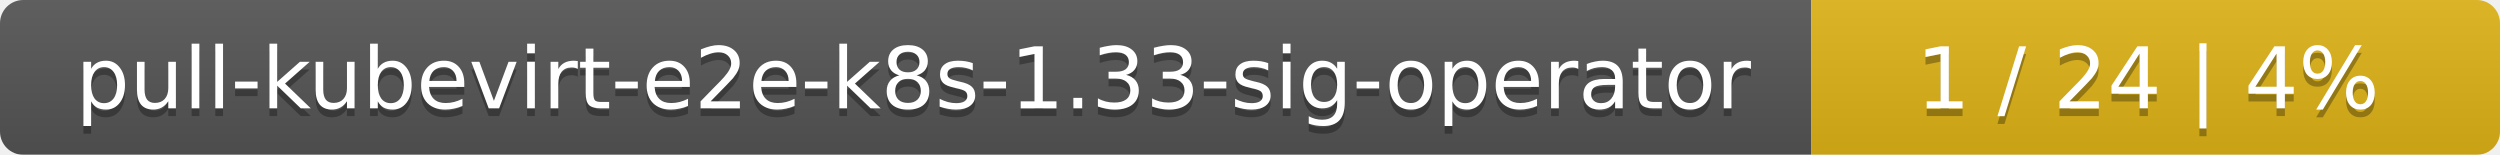
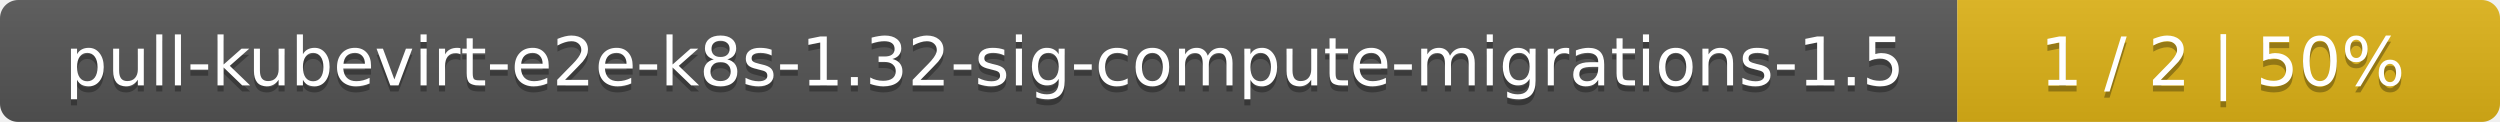
- <svg xmlns="http://www.w3.org/2000/svg" width="323" height="20">
+ <svg xmlns="http://www.w3.org/2000/svg" width="410" height="20">
  <linearGradient id="smooth" x2="0" y2="100%">
    <stop offset="0" stop-color="#bbb" stop-opacity=".1" />
    <stop offset="1" stop-opacity=".1" />
  </linearGradient>
  <mask id="round">
-     <rect width="323" height="20" rx="3" fill="#fff" />
+     <rect width="410" height="20" rx="3" fill="#fff" />
  </mask>
  <g mask="url(#round)">
-     <rect width="234" height="20" fill="#555" />
-     <rect x="234" width="89" height="20" fill="#dfb317" />
-     <rect width="323" height="20" fill="url(#smooth)" />
+     <rect width="321" height="20" fill="#555" />
+     <rect x="321" width="89" height="20" fill="#dfb317" />
+     <rect width="410" height="20" fill="url(#smooth)" />
  </g>
  <g fill="#fff" text-anchor="middle" font-family="DejaVu Sans,Verdana,Geneva,sans-serif" font-size="11">
-     <text x="118" y="15" fill="#010101" fill-opacity=".3">pull-kubevirt-e2e-k8s-1.33-sig-operator</text>
-     <text x="118" y="14">pull-kubevirt-e2e-k8s-1.33-sig-operator</text>
-     <text x="277.5" y="15" fill="#010101" fill-opacity=".3">1 / 24    |    4%</text>
-     <text x="277.5" y="14">1 / 24    |    4%</text>
+     <text x="161.5" y="15" fill="#010101" fill-opacity=".3">pull-kubevirt-e2e-k8s-1.32-sig-compute-migrations-1.5</text>
+     <text x="161.5" y="14">pull-kubevirt-e2e-k8s-1.32-sig-compute-migrations-1.5</text>
+     <text x="364.5" y="15" fill="#010101" fill-opacity=".3">1 / 2    |    50%</text>
+     <text x="364.5" y="14">1 / 2    |    50%</text>
  </g>
</svg>
